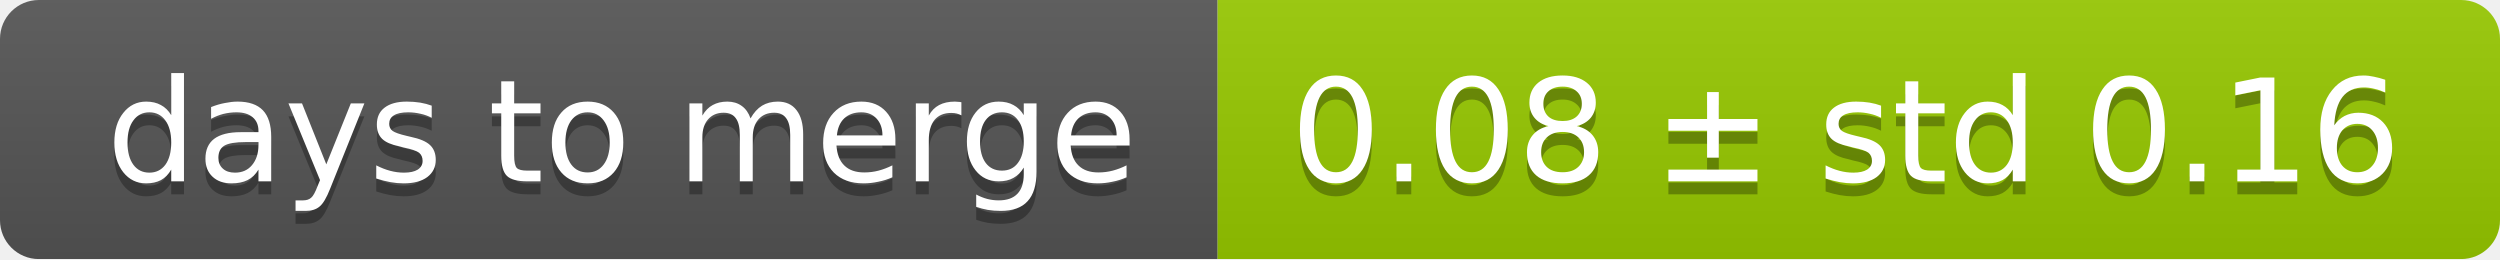
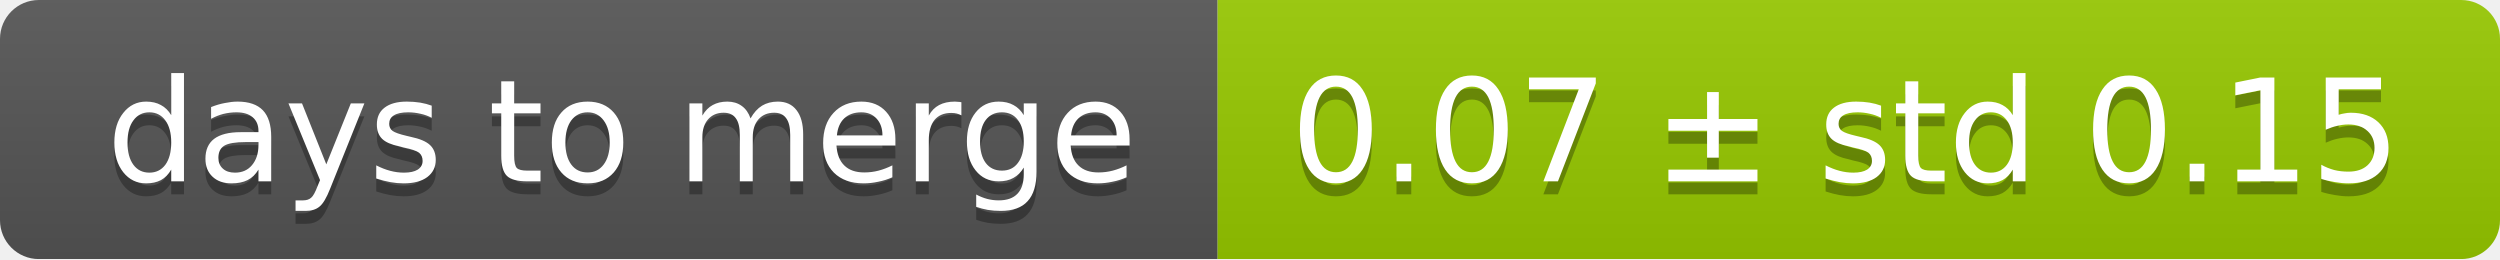
<svg xmlns="http://www.w3.org/2000/svg" width="193" height="20">
  <linearGradient id="smooth" x2="0" y2="100%">
    <stop offset="0" stop-color="#bbb" stop-opacity=".1" />
    <stop offset="1" stop-opacity=".1" />
  </linearGradient>
  <mask id="round">
    <rect width="193" height="20" rx="3" fill="#fff" />
  </mask>
  <g mask="url(#round)">
    <rect width="94" height="20" fill="#555" />
    <rect x="94" width="99" height="20" fill="#97ca00" />
    <rect width="193" height="20" fill="url(#smooth)" />
  </g>
  <g fill="#fff" text-anchor="middle" font-family="DejaVu Sans,Verdana,Geneva,sans-serif" font-size="11">
    <text x="48" y="15" fill="#010101" fill-opacity=".3">days to merge</text>
    <text x="48" y="14">days to merge</text>
-     <text x="142.5" y="15" fill="#010101" fill-opacity=".3">0.08 ± std 0.16</text>
-     <text x="142.5" y="14">0.08 ± std 0.16</text>
+     <text x="142.5" y="15" fill="#010101" fill-opacity=".3">0.07 ± std 0.15</text>
+     <text x="142.5" y="14">0.07 ± std 0.15</text>
  </g>
</svg>
